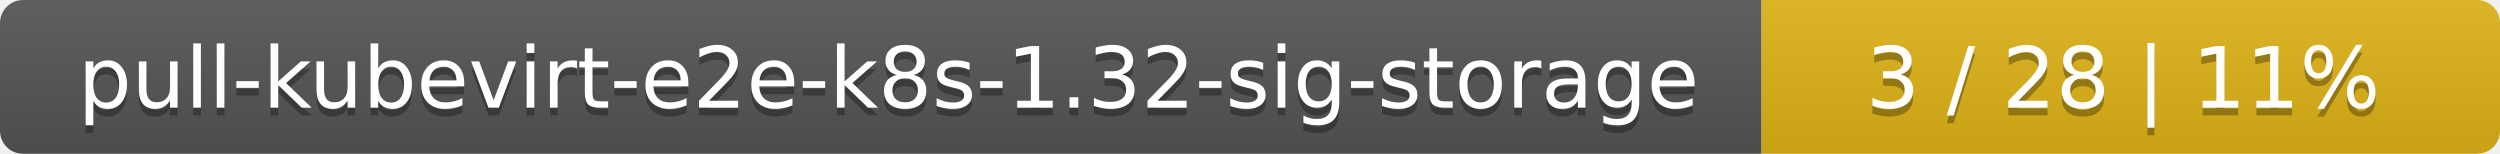
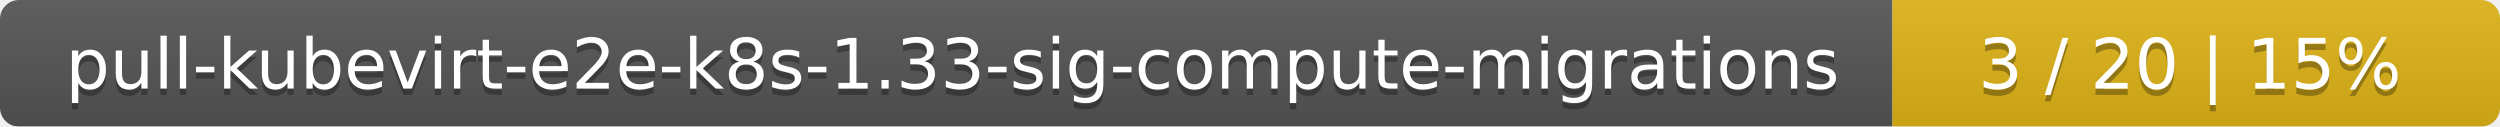
- <svg xmlns="http://www.w3.org/2000/svg" width="325" height="20">
+ <svg xmlns="http://www.w3.org/2000/svg" width="395" height="20">
  <linearGradient id="smooth" x2="0" y2="100%">
    <stop offset="0" stop-color="#bbb" stop-opacity=".1" />
    <stop offset="1" stop-opacity=".1" />
  </linearGradient>
  <mask id="round">
-     <rect width="325" height="20" rx="3" fill="#fff" />
+     <rect width="395" height="20" rx="3" fill="#fff" />
  </mask>
  <g mask="url(#round)">
-     <rect width="229" height="20" fill="#555" />
-     <rect x="229" width="96" height="20" fill="#dfb317" />
-     <rect width="325" height="20" fill="url(#smooth)" />
+     <rect width="299" height="20" fill="#555" />
+     <rect x="299" width="96" height="20" fill="#dfb317" />
+     <rect width="395" height="20" fill="url(#smooth)" />
  </g>
  <g fill="#fff" text-anchor="middle" font-family="DejaVu Sans,Verdana,Geneva,sans-serif" font-size="11">
-     <text x="115.5" y="15" fill="#010101" fill-opacity=".3">pull-kubevirt-e2e-k8s-1.32-sig-storage</text>
-     <text x="115.5" y="14">pull-kubevirt-e2e-k8s-1.32-sig-storage</text>
-     <text x="276" y="15" fill="#010101" fill-opacity=".3">3 / 28    |    11%</text>
-     <text x="276" y="14">3 / 28    |    11%</text>
+     <text x="150.5" y="15" fill="#010101" fill-opacity=".3">pull-kubevirt-e2e-k8s-1.33-sig-compute-migrations</text>
+     <text x="150.5" y="14">pull-kubevirt-e2e-k8s-1.33-sig-compute-migrations</text>
+     <text x="346" y="15" fill="#010101" fill-opacity=".3">3 / 20    |    15%</text>
+     <text x="346" y="14">3 / 20    |    15%</text>
  </g>
</svg>
